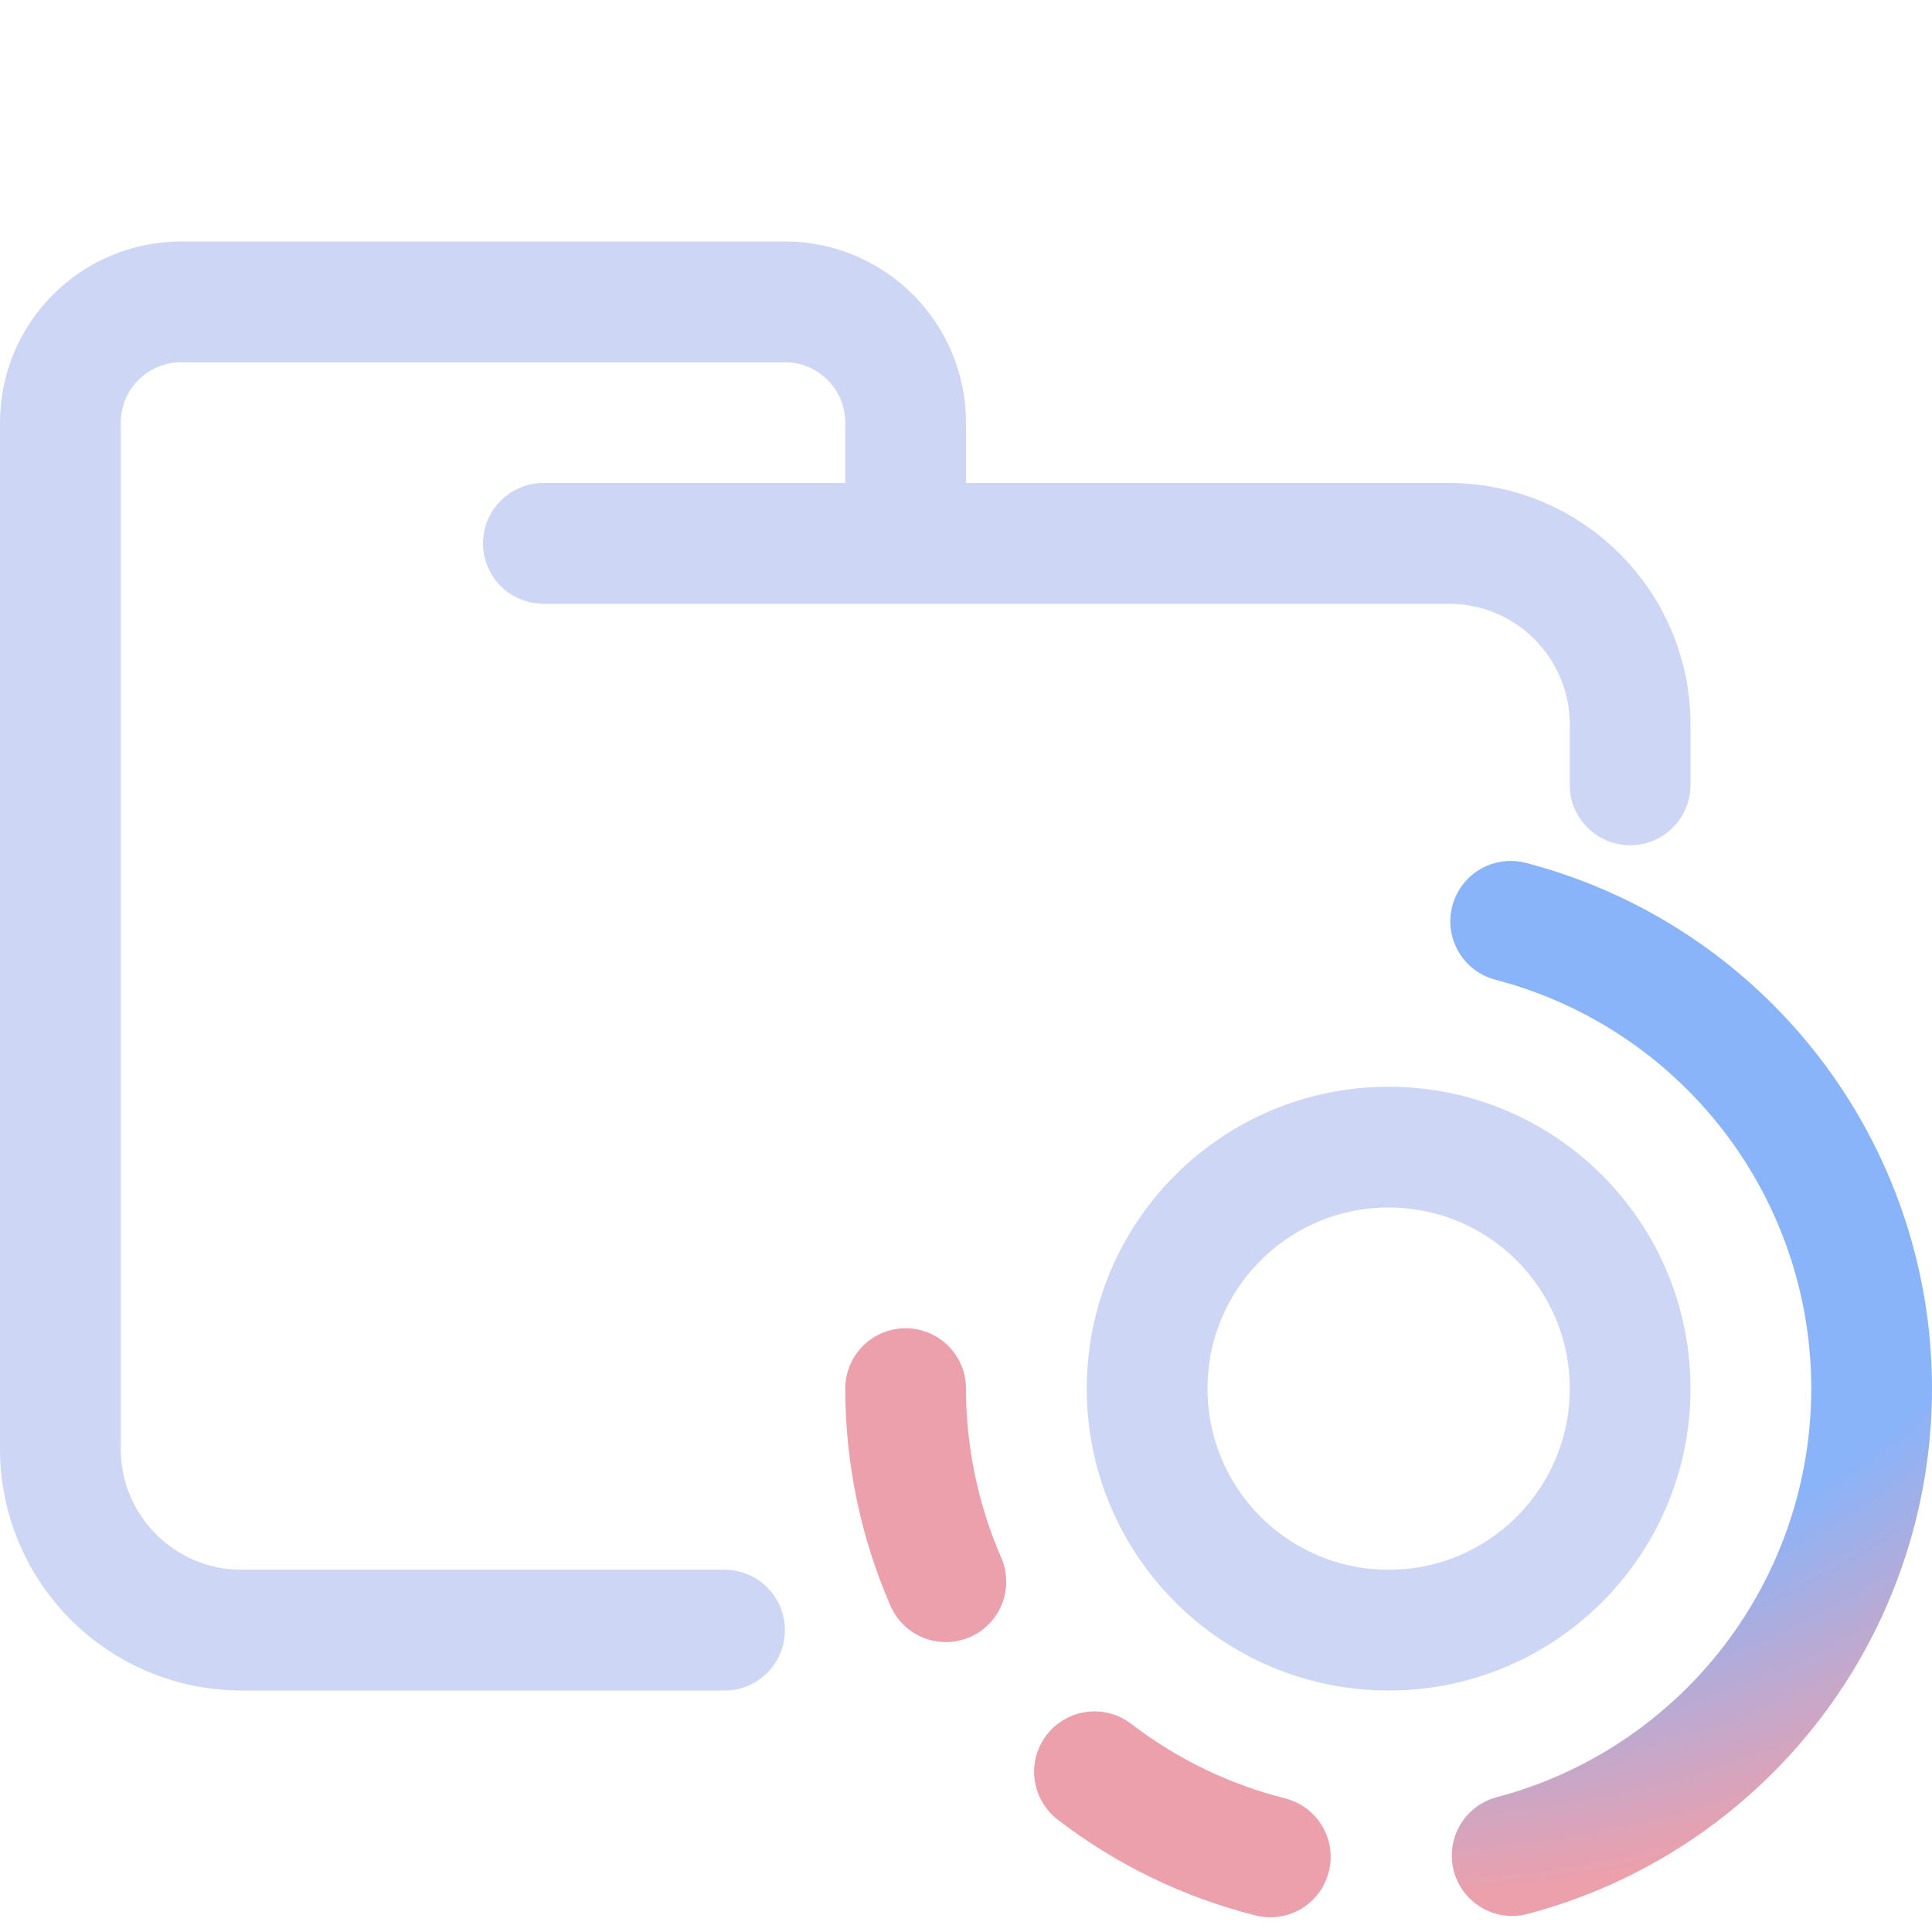
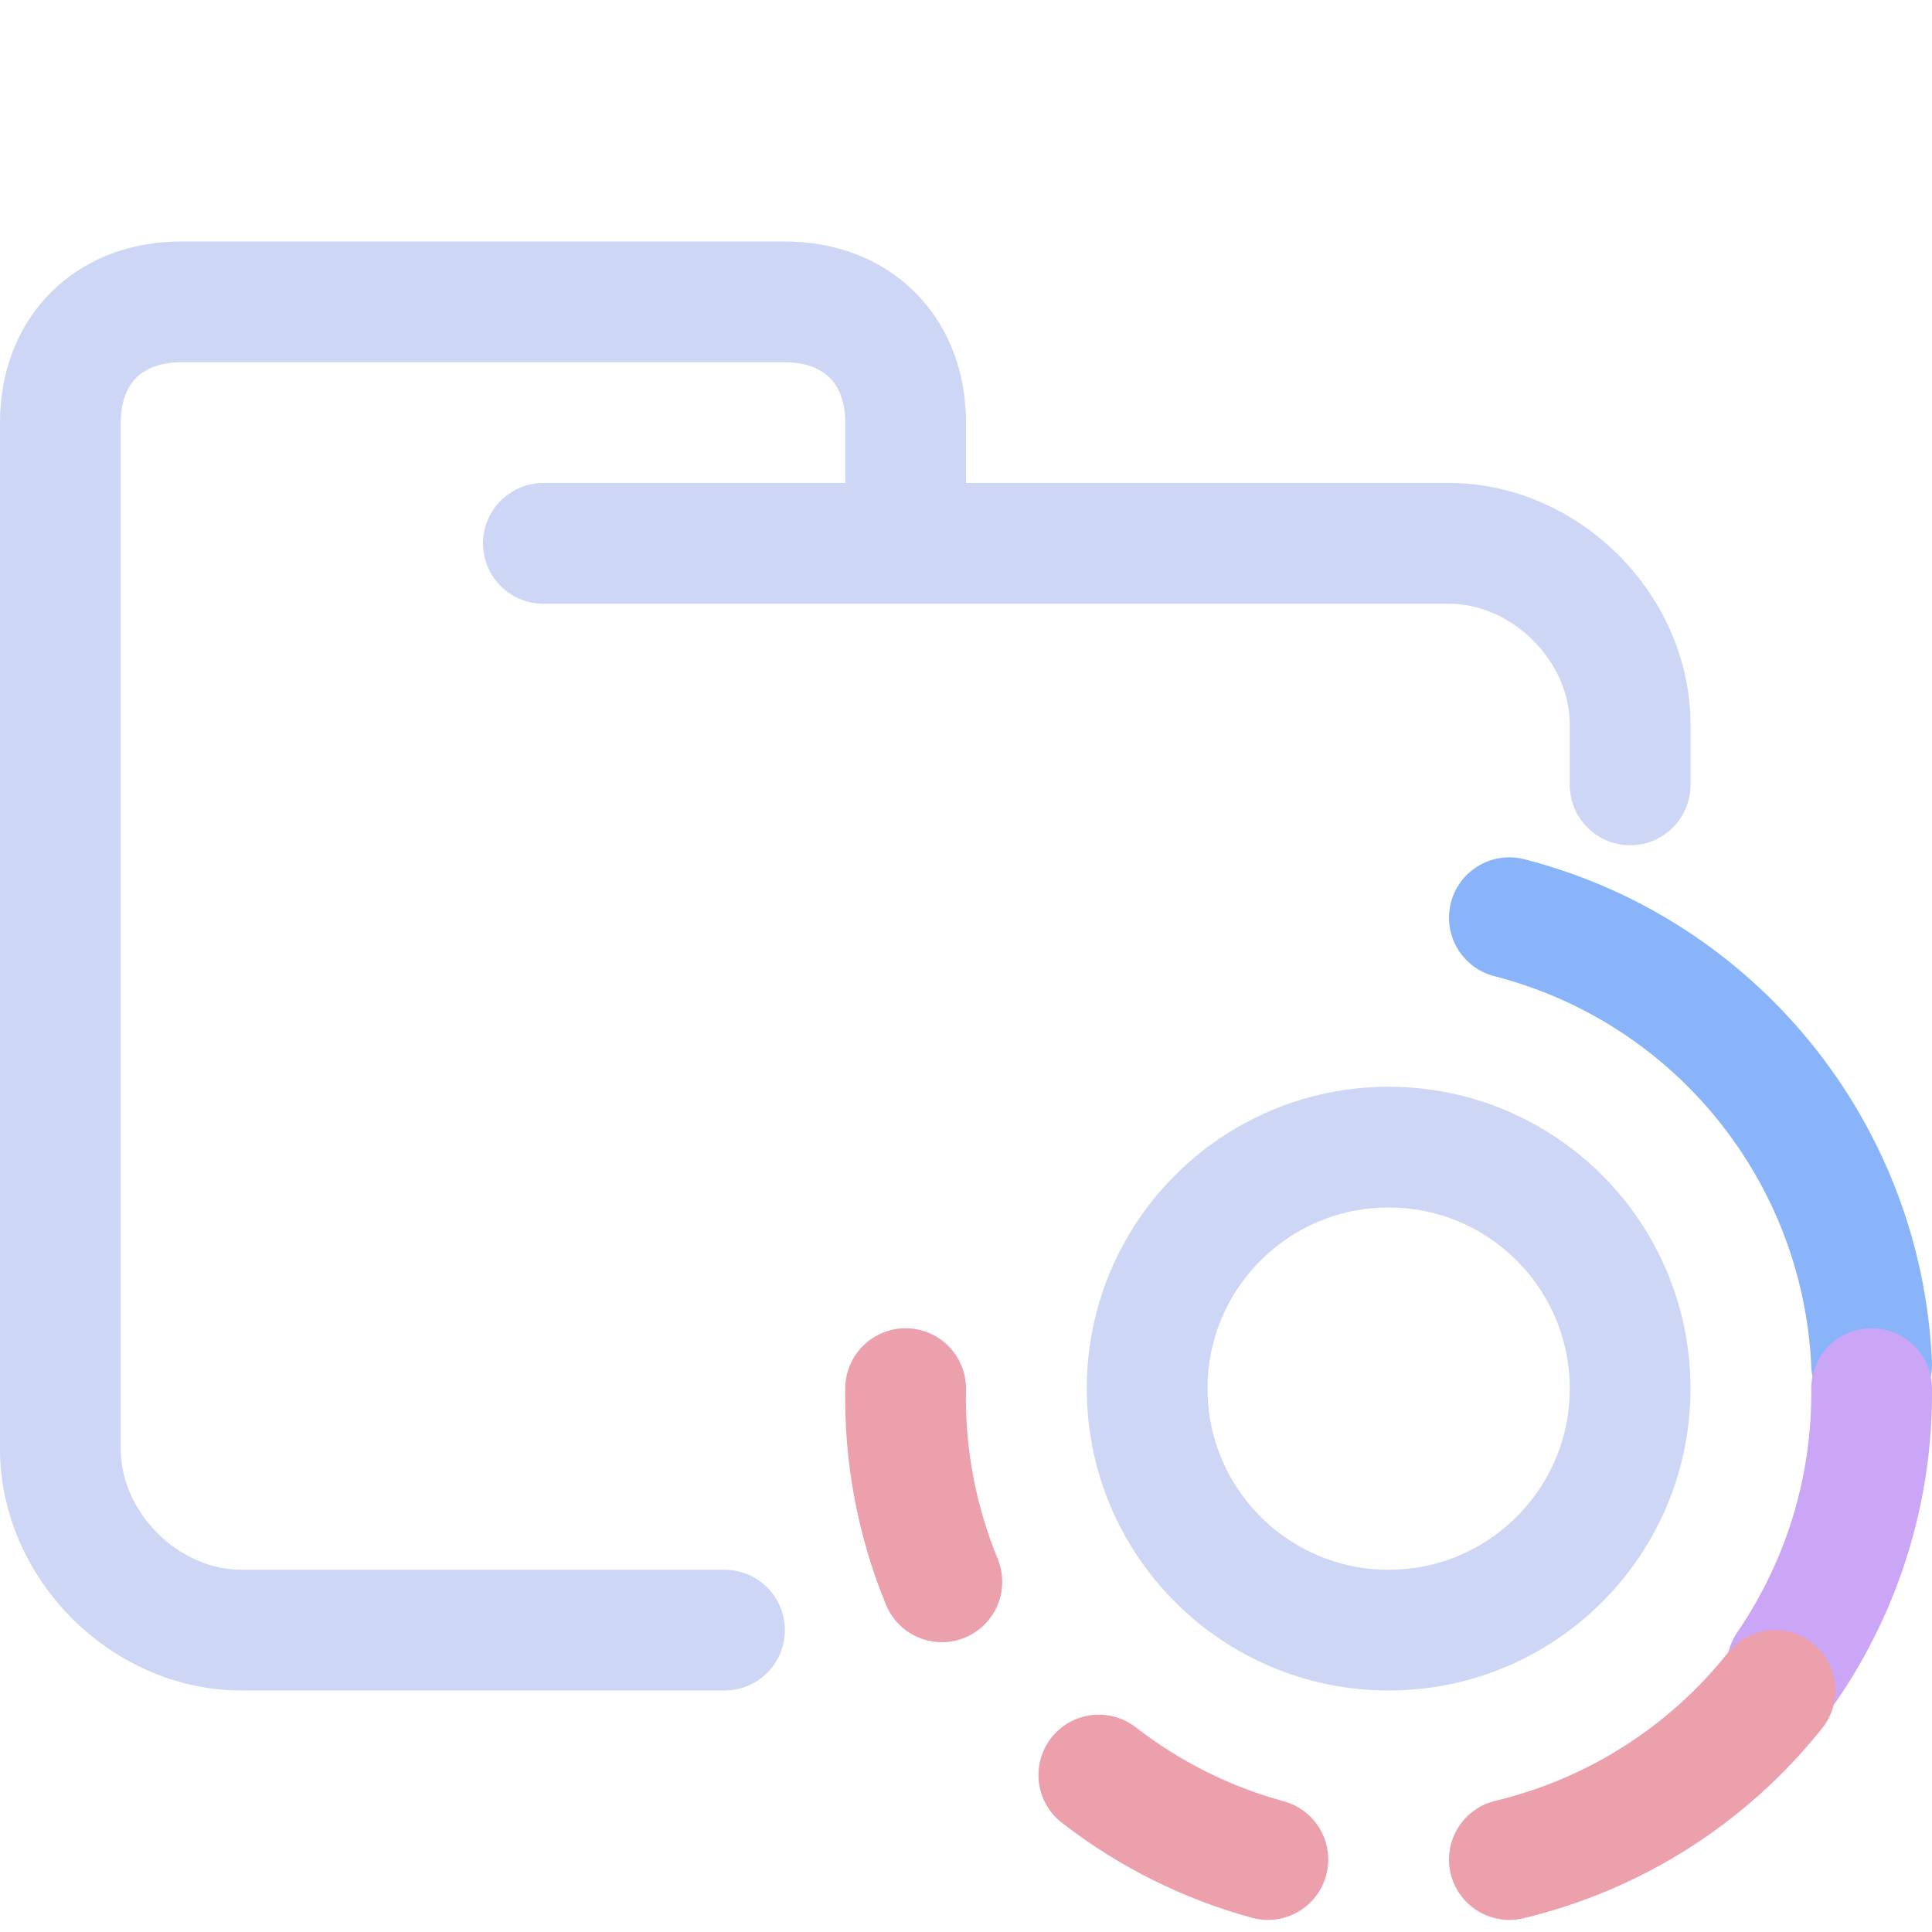
- <svg xmlns="http://www.w3.org/2000/svg" width="16" height="16" viewBox="0 0 16 16">
-   <g fill="none">
-     <path stroke="#cdd6f4" stroke-linecap="round" stroke-linejoin="round" d="M4.5 4.5H12C12.828 4.5 13.5 5.172 13.5 6V6.5M6 13.5H2C1.172 13.5 0.5 12.828 0.5 12V3.5C0.5 2.948 0.948 2.5 1.5 2.5H6.5C7.052 2.5 7.5 2.948 7.5 3.5V4.5" />
-     <circle cx="11.5" cy="11.5" r="2" stroke="#cdd6f4" />
-     <path stroke="url(#a)" stroke-linecap="round" stroke-linejoin="round" d="M12.511 7.63C13.366 7.853 14.123 8.354 14.664 9.053C15.205 9.752 15.499 10.61 15.5 11.494C15.501 12.377 15.21 13.237 14.672 13.937C14.133 14.638 13.378 15.141 12.523 15.367" />
-     <path stroke="#eba0ac" stroke-linecap="round" stroke-linejoin="round" d="M10.52 15.378C9.992 15.245 9.496 15.005 9.064 14.673M7.833 13.099C7.614 12.595 7.5 12.05 7.5 11.5" />
-     <defs>
-       <radialGradient id="a" cx="0" cy="0" r="1" gradientTransform="matrix(0 8.03571 -8.85135 0 11.5 7.643)" gradientUnits="userSpaceOnUse">
-         <stop offset=".7" stop-color="#89b4fa" />
-         <stop offset="1" stop-color="#eba0ac" />
-       </radialGradient>
-     </defs>
-   </g>
+ <svg xmlns="http://www.w3.org/2000/svg" fill="none" viewBox="0 0 16 16" width="16" height="16">
+   <path stroke="#cdd6f4" stroke-linecap="round" stroke-linejoin="round" d="M4.5 4.5H12c.8 0 1.5.7 1.5 1.5v.5m-7.5 7H2c-.8 0-1.5-.7-1.5-1.5V3.5c0-.6.4-1 1-1h5c.6 0 1 .4 1 1v1" />
+   <circle cx="11.5" cy="11.5" r="2" stroke="#cdd6f4" />
+   <path stroke="#89b4fa" stroke-linecap="round" stroke-linejoin="round" d="M12.5 7.6a4 4 0 0 1 3 3.7" />
+   <path stroke="#cba6f7" stroke-linecap="round" stroke-linejoin="round" d="M15.5 11.5a4 4 0 0 1-.7 2.3" />
+   <path stroke="#eba0ac" stroke-linecap="round" stroke-linejoin="round" d="M10.5 15.4a4 4 0 0 1-1.4-.7m-1.3-1.6a4 4 0 0 1-.3-1.6m7.2 2.5a4 4 0 0 1-2.2 1.4" />
</svg>
